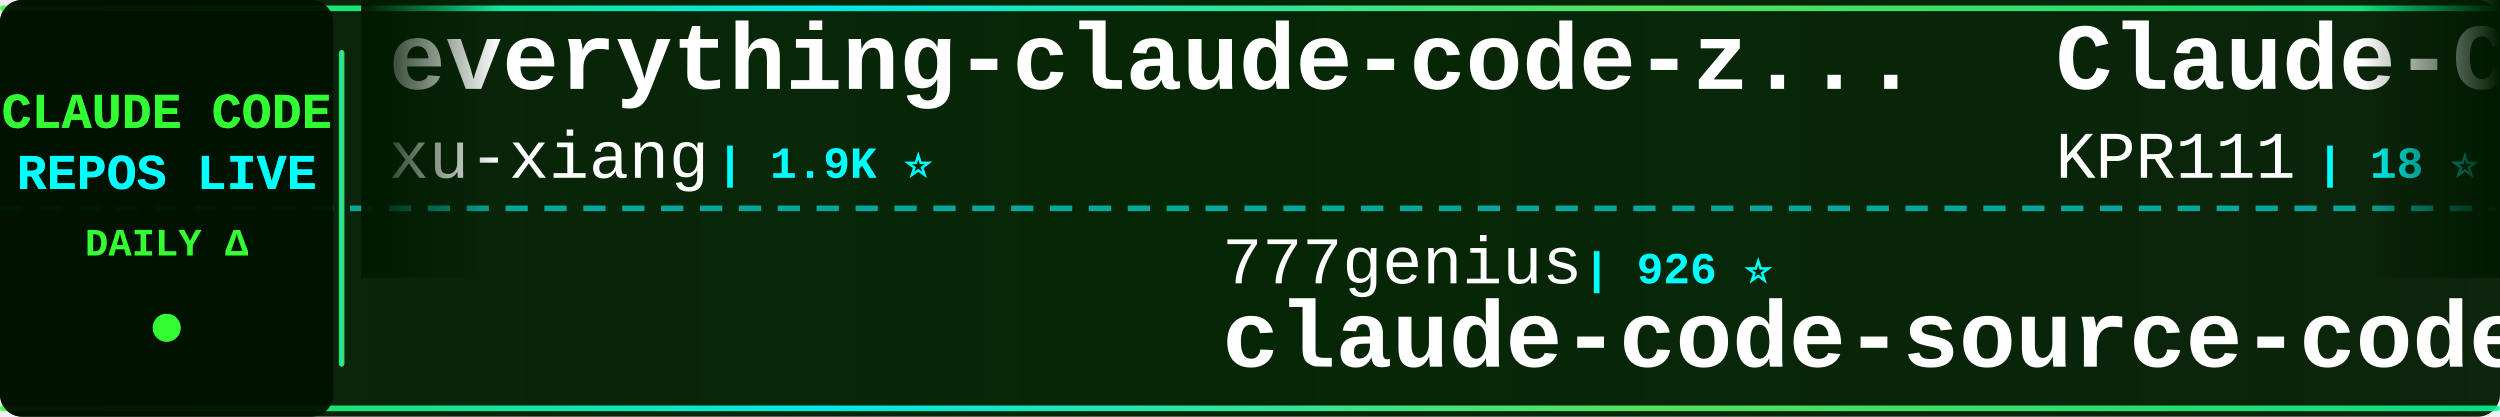
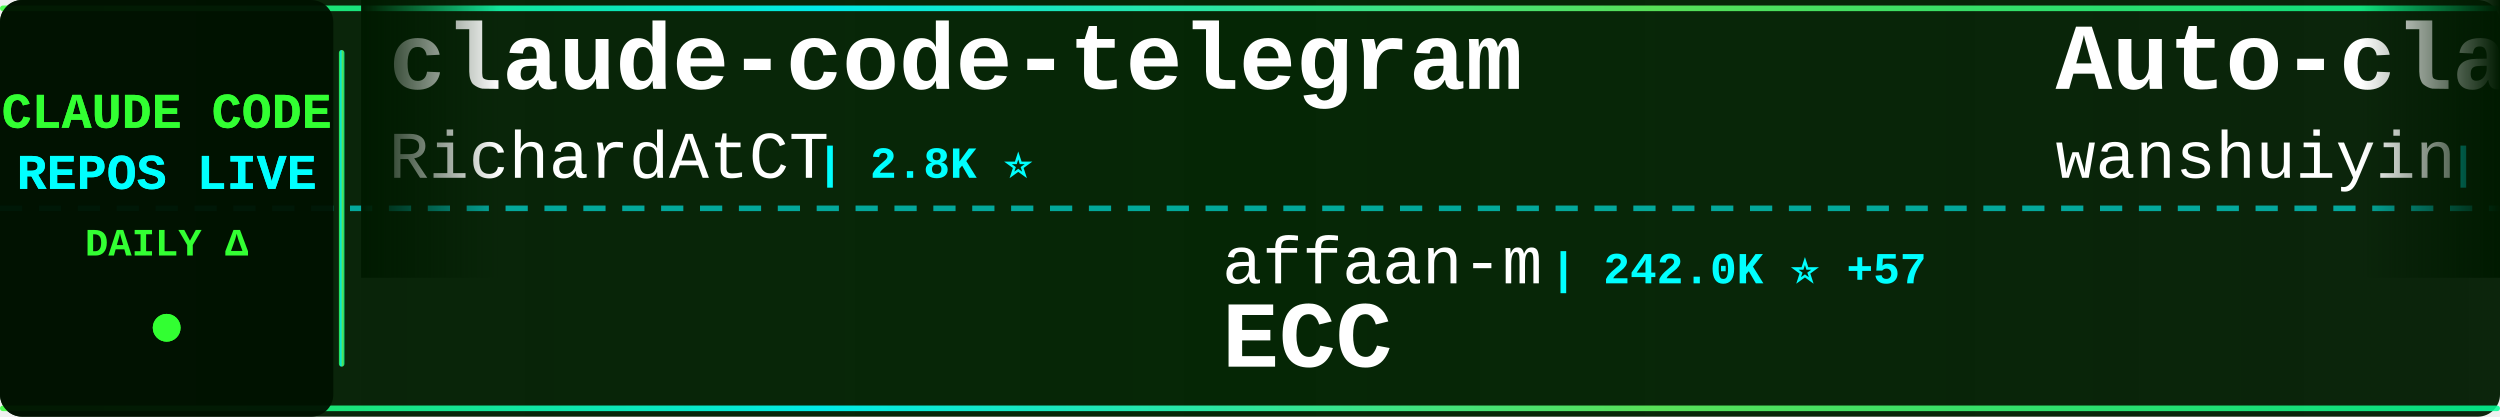
<svg xmlns="http://www.w3.org/2000/svg" width="900" height="150">
  <defs>
    <linearGradient id="tickerBg" x1="0%" y1="0%" x2="100%" y2="0%">
      <stop offset="0%" style="stop-color:#001a00;stop-opacity:0.95" />
      <stop offset="50%" style="stop-color:#002200;stop-opacity:0.98" />
      <stop offset="100%" style="stop-color:#001a00;stop-opacity:0.95" />
    </linearGradient>
    <linearGradient id="borderGrad" x1="0%" y1="0%" x2="100%" y2="0%">
      <stop offset="0%" style="stop-color:#33ff33;stop-opacity:0.85">
        <animate attributeName="stop-opacity" values="0.85;1;0.85" dur="2s" repeatCount="indefinite" />
      </stop>
      <stop offset="33%" style="stop-color:#00ffff;stop-opacity:0.9">
        <animate attributeName="stop-opacity" values="0.9;1;0.9" dur="2.2s" repeatCount="indefinite" />
      </stop>
      <stop offset="66%" style="stop-color:#66ff66;stop-opacity:0.85">
        <animate attributeName="stop-opacity" values="0.85;1;0.85" dur="1.8s" repeatCount="indefinite" />
      </stop>
      <stop offset="100%" style="stop-color:#00ff99;stop-opacity:0.85">
        <animate attributeName="stop-opacity" values="0.85;1;0.85" dur="2s" repeatCount="indefinite" />
      </stop>
    </linearGradient>
    <filter id="textGlow">
      <feGaussianBlur stdDeviation="0.1" result="coloredBlur" />
      <feMerge>
        <feMergeNode in="coloredBlur" />
        <feMergeNode in="SourceGraphic" />
      </feMerge>
    </filter>
    <filter id="metricGlow">
      <feGaussianBlur stdDeviation="0.2" result="coloredBlur" />
      <feMerge>
        <feMergeNode in="coloredBlur" />
        <feMergeNode in="SourceGraphic" />
      </feMerge>
    </filter>
    <linearGradient id="leftFade" x1="0%" y1="0%" x2="100%" y2="0%">
      <stop offset="0%" style="stop-color:#001a00;stop-opacity:1" />
      <stop offset="100%" style="stop-color:#001a00;stop-opacity:0" />
    </linearGradient>
    <linearGradient id="rightFade" x1="0%" y1="0%" x2="100%" y2="0%">
      <stop offset="0%" style="stop-color:#001a00;stop-opacity:0" />
      <stop offset="100%" style="stop-color:#001a00;stop-opacity:1" />
    </linearGradient>
  </defs>
  <rect width="900" height="150" fill="url(#tickerBg)" rx="8" />
  <rect x="0" y="2" width="900" height="2" fill="url(#borderGrad)" rx="1" />
  <rect x="0" y="146" width="900" height="2" fill="url(#borderGrad)" rx="1" />
  <line x1="0" y1="75" x2="900" y2="75" stroke="#00ffff" stroke-width="2" stroke-dasharray="8 6" opacity="0.6" />
  <rect x="0" y="0" width="120" height="150" fill="#001100" opacity="0.95" rx="8" />
  <text x="60" y="46" font-family="'Courier New', monospace" font-size="18" font-weight="bold" fill="#33ff33" text-anchor="middle" filter="url(#textGlow)">
    CLAUDE CODE
  </text>
  <text x="60" y="68" font-family="'Courier New', monospace" font-size="18" font-weight="bold" fill="#00ffff" text-anchor="middle" filter="url(#textGlow)">
    REPOS LIVE
  </text>
  <text x="60" y="92" font-family="'Courier New', monospace" font-size="14" font-weight="bold" fill="#33ff33" text-anchor="middle">
    DAILY Δ
  </text>
  <circle cx="60" cy="118" r="5" fill="#33ff33" filter="url(#metricGlow)">
    <animate attributeName="r" values="4;6;4" dur="1.5s" repeatCount="indefinite" />
    <animate attributeName="opacity" values="0.6;1;0.6" dur="1.5s" repeatCount="indefinite" />
  </circle>
  <rect x="122" y="18" width="2" height="114" fill="url(#borderGrad)" rx="1" />
  <clipPath id="tickerClip">
    <rect x="130" y="0" width="770" height="150" />
  </clipPath>
  <g clip-path="url(#tickerClip)">
    <g id="tickerItems">
      <animateTransform attributeName="transform" attributeType="XML" type="translate" from="0 0" to="-3000 0" dur="54s" repeatCount="indefinite" />
      <g transform="translate(0, 0)">
-         <text x="140" y="32" font-family="'Courier New', monospace" font-size="34" font-weight="bold" fill="#ffffff">everything-claude-code-z...</text>
-         <text x="140" y="64" font-family="'Courier New', monospace" font-size="24" font-weight="normal" fill="#ffffff" opacity="1.0">xu-xiang</text>
-         <text x="258" y="64" font-family="'Courier New', monospace" font-size="16" font-weight="bold" fill="#00ffff"> | 1.9K ⭐</text>
+         <text x="140" y="32" font-family="'Courier New', monospace" font-size="34" font-weight="bold" fill="#ffffff">claude-code-telegram</text>
+         <text x="140" y="64" font-family="'Courier New', monospace" font-size="24" font-weight="normal" fill="#ffffff" opacity="1.0">RichardAtCT</text>
+         <text x="294" y="64" font-family="'Courier New', monospace" font-size="16" font-weight="bold" fill="#00ffff"> | 2.8K ⭐</text>
      </g>
      <g transform="translate(300, 0)">
-         <text x="140" y="102" font-family="'Courier New', monospace" font-size="24" font-weight="normal" fill="#ffffff" opacity="1.0">777genius</text>
-         <text x="270" y="102" font-family="'Courier New', monospace" font-size="16" font-weight="bold" fill="#00ffff"> | 926 ⭐</text>
-         <text x="140" y="132" font-family="'Courier New', monospace" font-size="34" font-weight="bold" fill="#ffffff">claude-code-source-code</text>
+         <text x="140" y="102" font-family="'Courier New', monospace" font-size="24" font-weight="normal" fill="#ffffff" opacity="1.0">affaan-m</text>
+         <text x="258" y="102" font-family="'Courier New', monospace" font-size="16" font-weight="bold" fill="#00ffff"> | 242.0K ⭐ +57</text>
+         <text x="140" y="132" font-family="'Courier New', monospace" font-size="34" font-weight="bold" fill="#ffffff">ECC</text>
      </g>
      <g transform="translate(600, 0)">
-         <text x="140" y="32" font-family="'Courier New', monospace" font-size="34" font-weight="bold" fill="#ffffff">Claude-Code</text>
-         <text x="140" y="64" font-family="'Courier New', monospace" font-size="24" font-weight="normal" fill="#ffffff" opacity="1.0">KPR111</text>
-         <text x="234" y="64" font-family="'Courier New', monospace" font-size="16" font-weight="bold" fill="#00ffff"> | 18 ⭐</text>
+         <text x="140" y="32" font-family="'Courier New', monospace" font-size="34" font-weight="bold" fill="#ffffff">Auto-claude-code-researc...</text>
+         <text x="140" y="64" font-family="'Courier New', monospace" font-size="24" font-weight="normal" fill="#ffffff" opacity="1.0">wanshuiyin</text>
+         <text x="282" y="64" font-family="'Courier New', monospace" font-size="16" font-weight="bold" fill="#00ffff"> | 15.0K ⭐ +5</text>
      </g>
      <g transform="translate(900, 0)">
-         <text x="140" y="102" font-family="'Courier New', monospace" font-size="24" font-weight="normal" fill="#ffffff" opacity="1.0">luyao618</text>
-         <text x="258" y="102" font-family="'Courier New', monospace" font-size="16" font-weight="bold" fill="#00ffff"> | 1.7K ⭐ +1</text>
-         <text x="140" y="132" font-family="'Courier New', monospace" font-size="34" font-weight="bold" fill="#ffffff">Claude-Code-Source-Study</text>
+         <text x="140" y="102" font-family="'Courier New', monospace" font-size="24" font-weight="normal" fill="#ffffff" opacity="1.0">ccplugins</text>
+         <text x="270" y="102" font-family="'Courier New', monospace" font-size="16" font-weight="bold" fill="#00ffff"> | 922 ⭐</text>
+         <text x="140" y="132" font-family="'Courier New', monospace" font-size="34" font-weight="bold" fill="#ffffff">awesome-claude-code-plug...</text>
      </g>
      <g transform="translate(1200, 0)">
-         <text x="140" y="32" font-family="'Courier New', monospace" font-size="34" font-weight="bold" fill="#ffffff">claude-code-showcase</text>
-         <text x="140" y="64" font-family="'Courier New', monospace" font-size="24" font-weight="normal" fill="#ffffff" opacity="1.0">ChrisWiles</text>
-         <text x="282" y="64" font-family="'Courier New', monospace" font-size="16" font-weight="bold" fill="#00ffff"> | 6.0K ⭐ -1</text>
+         <text x="140" y="32" font-family="'Courier New', monospace" font-size="34" font-weight="bold" fill="#ffffff">claude-code-sourcemap</text>
+         <text x="140" y="64" font-family="'Courier New', monospace" font-size="24" font-weight="normal" fill="#ffffff" opacity="1.0">ChinaSiro</text>
+         <text x="270" y="64" font-family="'Courier New', monospace" font-size="16" font-weight="bold" fill="#00ffff"> | 9.6K ⭐ +2</text>
      </g>
      <g transform="translate(1500, 0)">
-         <text x="140" y="102" font-family="'Courier New', monospace" font-size="24" font-weight="normal" fill="#ffffff" opacity="1.0">jeremylongshore</text>
-         <text x="342" y="102" font-family="'Courier New', monospace" font-size="16" font-weight="bold" fill="#00ffff"> | 2.7K ⭐ +1</text>
-         <text x="140" y="132" font-family="'Courier New', monospace" font-size="34" font-weight="bold" fill="#ffffff">claude-code-plugins-plus...</text>
+         <text x="140" y="102" font-family="'Courier New', monospace" font-size="24" font-weight="normal" fill="#ffffff" opacity="1.0">andrew-kramer-inno</text>
+         <text x="378" y="102" font-family="'Courier New', monospace" font-size="16" font-weight="bold" fill="#00ffff"> | 594 ⭐</text>
+         <text x="140" y="132" font-family="'Courier New', monospace" font-size="34" font-weight="bold" fill="#ffffff">claude-code-source-build</text>
      </g>
      <g transform="translate(1800, 0)">
-         <text x="140" y="32" font-family="'Courier New', monospace" font-size="34" font-weight="bold" fill="#ffffff">Claude-Code-Usage-Monito...</text>
-         <text x="140" y="64" font-family="'Courier New', monospace" font-size="24" font-weight="normal" fill="#ffffff" opacity="1.0">Maciek-roboblog</text>
-         <text x="342" y="64" font-family="'Courier New', monospace" font-size="16" font-weight="bold" fill="#00ffff"> | 8.6K ⭐</text>
+         <text x="140" y="32" font-family="'Courier New', monospace" font-size="34" font-weight="bold" fill="#ffffff">edmunds-claude-code</text>
+         <text x="140" y="64" font-family="'Courier New', monospace" font-size="24" font-weight="normal" fill="#ffffff" opacity="1.0">edmund-io</text>
+         <text x="270" y="64" font-family="'Courier New', monospace" font-size="16" font-weight="bold" fill="#00ffff"> | 1.5K ⭐</text>
      </g>
      <g transform="translate(2100, 0)">
-         <text x="140" y="102" font-family="'Courier New', monospace" font-size="24" font-weight="normal" fill="#ffffff" opacity="1.0">diet103</text>
-         <text x="246" y="102" font-family="'Courier New', monospace" font-size="16" font-weight="bold" fill="#00ffff"> | 10.0K ⭐</text>
-         <text x="140" y="132" font-family="'Courier New', monospace" font-size="34" font-weight="bold" fill="#ffffff">claude-code-infrastructu...</text>
+         <text x="140" y="102" font-family="'Courier New', monospace" font-size="24" font-weight="normal" fill="#ffffff" opacity="1.0">anthropics</text>
+         <text x="282" y="102" font-family="'Courier New', monospace" font-size="16" font-weight="bold" fill="#00ffff"> | 8.7K ⭐ +2</text>
+         <text x="140" y="132" font-family="'Courier New', monospace" font-size="34" font-weight="bold" fill="#ffffff">claude-code-action</text>
      </g>
      <g transform="translate(2400, 0)">
-         <text x="140" y="32" font-family="'Courier New', monospace" font-size="34" font-weight="bold" fill="#ffffff">awesome-claude-code</text>
-         <text x="140" y="64" font-family="'Courier New', monospace" font-size="24" font-weight="normal" fill="#ffffff" opacity="1.0">jqueryscript</text>
-         <text x="306" y="64" font-family="'Courier New', monospace" font-size="16" font-weight="bold" fill="#00ffff"> | 502 ⭐</text>
+         <text x="140" y="32" font-family="'Courier New', monospace" font-size="34" font-weight="bold" fill="#ffffff">claude-code-templates</text>
+         <text x="140" y="64" font-family="'Courier New', monospace" font-size="24" font-weight="normal" fill="#ffffff" opacity="1.0">davila7</text>
+         <text x="246" y="64" font-family="'Courier New', monospace" font-size="16" font-weight="bold" fill="#00ffff"> | 30.3K ⭐ +3</text>
      </g>
      <g transform="translate(2700, 0)">
-         <text x="140" y="102" font-family="'Courier New', monospace" font-size="24" font-weight="normal" fill="#ffffff" opacity="1.0">liuup</text>
-         <text x="222" y="102" font-family="'Courier New', monospace" font-size="16" font-weight="bold" fill="#00ffff"> | 3.8K ⭐ +1</text>
-         <text x="140" y="132" font-family="'Courier New', monospace" font-size="34" font-weight="bold" fill="#ffffff">claude-code-analysis</text>
+         <text x="140" y="102" font-family="'Courier New', monospace" font-size="24" font-weight="normal" fill="#ffffff" opacity="1.0">ponponon</text>
+         <text x="258" y="102" font-family="'Courier New', monospace" font-size="16" font-weight="bold" fill="#00ffff"> | 2.3K ⭐</text>
+         <text x="140" y="132" font-family="'Courier New', monospace" font-size="34" font-weight="bold" fill="#ffffff">claude_code_src</text>
      </g>
      <g transform="translate(3000, 0)">
-         <text x="140" y="32" font-family="'Courier New', monospace" font-size="34" font-weight="bold" fill="#ffffff">everything-claude-code-z...</text>
-         <text x="140" y="64" font-family="'Courier New', monospace" font-size="24" font-weight="normal" fill="#ffffff" opacity="1.0">xu-xiang</text>
-         <text x="258" y="64" font-family="'Courier New', monospace" font-size="16" font-weight="bold" fill="#00ffff"> | 1.9K ⭐</text>
+         <text x="140" y="32" font-family="'Courier New', monospace" font-size="34" font-weight="bold" fill="#ffffff">claude-code-telegram</text>
+         <text x="140" y="64" font-family="'Courier New', monospace" font-size="24" font-weight="normal" fill="#ffffff" opacity="1.0">RichardAtCT</text>
+         <text x="294" y="64" font-family="'Courier New', monospace" font-size="16" font-weight="bold" fill="#00ffff"> | 2.8K ⭐</text>
      </g>
      <g transform="translate(3300, 0)">
-         <text x="140" y="102" font-family="'Courier New', monospace" font-size="24" font-weight="normal" fill="#ffffff" opacity="1.0">777genius</text>
-         <text x="270" y="102" font-family="'Courier New', monospace" font-size="16" font-weight="bold" fill="#00ffff"> | 926 ⭐</text>
-         <text x="140" y="132" font-family="'Courier New', monospace" font-size="34" font-weight="bold" fill="#ffffff">claude-code-source-code</text>
+         <text x="140" y="102" font-family="'Courier New', monospace" font-size="24" font-weight="normal" fill="#ffffff" opacity="1.0">affaan-m</text>
+         <text x="258" y="102" font-family="'Courier New', monospace" font-size="16" font-weight="bold" fill="#00ffff"> | 242.0K ⭐ +57</text>
+         <text x="140" y="132" font-family="'Courier New', monospace" font-size="34" font-weight="bold" fill="#ffffff">ECC</text>
      </g>
      <g transform="translate(3600, 0)">
-         <text x="140" y="32" font-family="'Courier New', monospace" font-size="34" font-weight="bold" fill="#ffffff">Claude-Code</text>
-         <text x="140" y="64" font-family="'Courier New', monospace" font-size="24" font-weight="normal" fill="#ffffff" opacity="1.0">KPR111</text>
-         <text x="234" y="64" font-family="'Courier New', monospace" font-size="16" font-weight="bold" fill="#00ffff"> | 18 ⭐</text>
+         <text x="140" y="32" font-family="'Courier New', monospace" font-size="34" font-weight="bold" fill="#ffffff">Auto-claude-code-researc...</text>
+         <text x="140" y="64" font-family="'Courier New', monospace" font-size="24" font-weight="normal" fill="#ffffff" opacity="1.0">wanshuiyin</text>
+         <text x="282" y="64" font-family="'Courier New', monospace" font-size="16" font-weight="bold" fill="#00ffff"> | 15.0K ⭐ +5</text>
      </g>
      <g transform="translate(3900, 0)">
-         <text x="140" y="102" font-family="'Courier New', monospace" font-size="24" font-weight="normal" fill="#ffffff" opacity="1.0">luyao618</text>
-         <text x="258" y="102" font-family="'Courier New', monospace" font-size="16" font-weight="bold" fill="#00ffff"> | 1.7K ⭐ +1</text>
-         <text x="140" y="132" font-family="'Courier New', monospace" font-size="34" font-weight="bold" fill="#ffffff">Claude-Code-Source-Study</text>
+         <text x="140" y="102" font-family="'Courier New', monospace" font-size="24" font-weight="normal" fill="#ffffff" opacity="1.0">ccplugins</text>
+         <text x="270" y="102" font-family="'Courier New', monospace" font-size="16" font-weight="bold" fill="#00ffff"> | 922 ⭐</text>
+         <text x="140" y="132" font-family="'Courier New', monospace" font-size="34" font-weight="bold" fill="#ffffff">awesome-claude-code-plug...</text>
      </g>
    </g>
  </g>
  <rect x="130" y="0" width="50" height="100" fill="url(#leftFade)" />
  <rect x="850" y="0" width="50" height="100" fill="url(#rightFade)" />
</svg>
